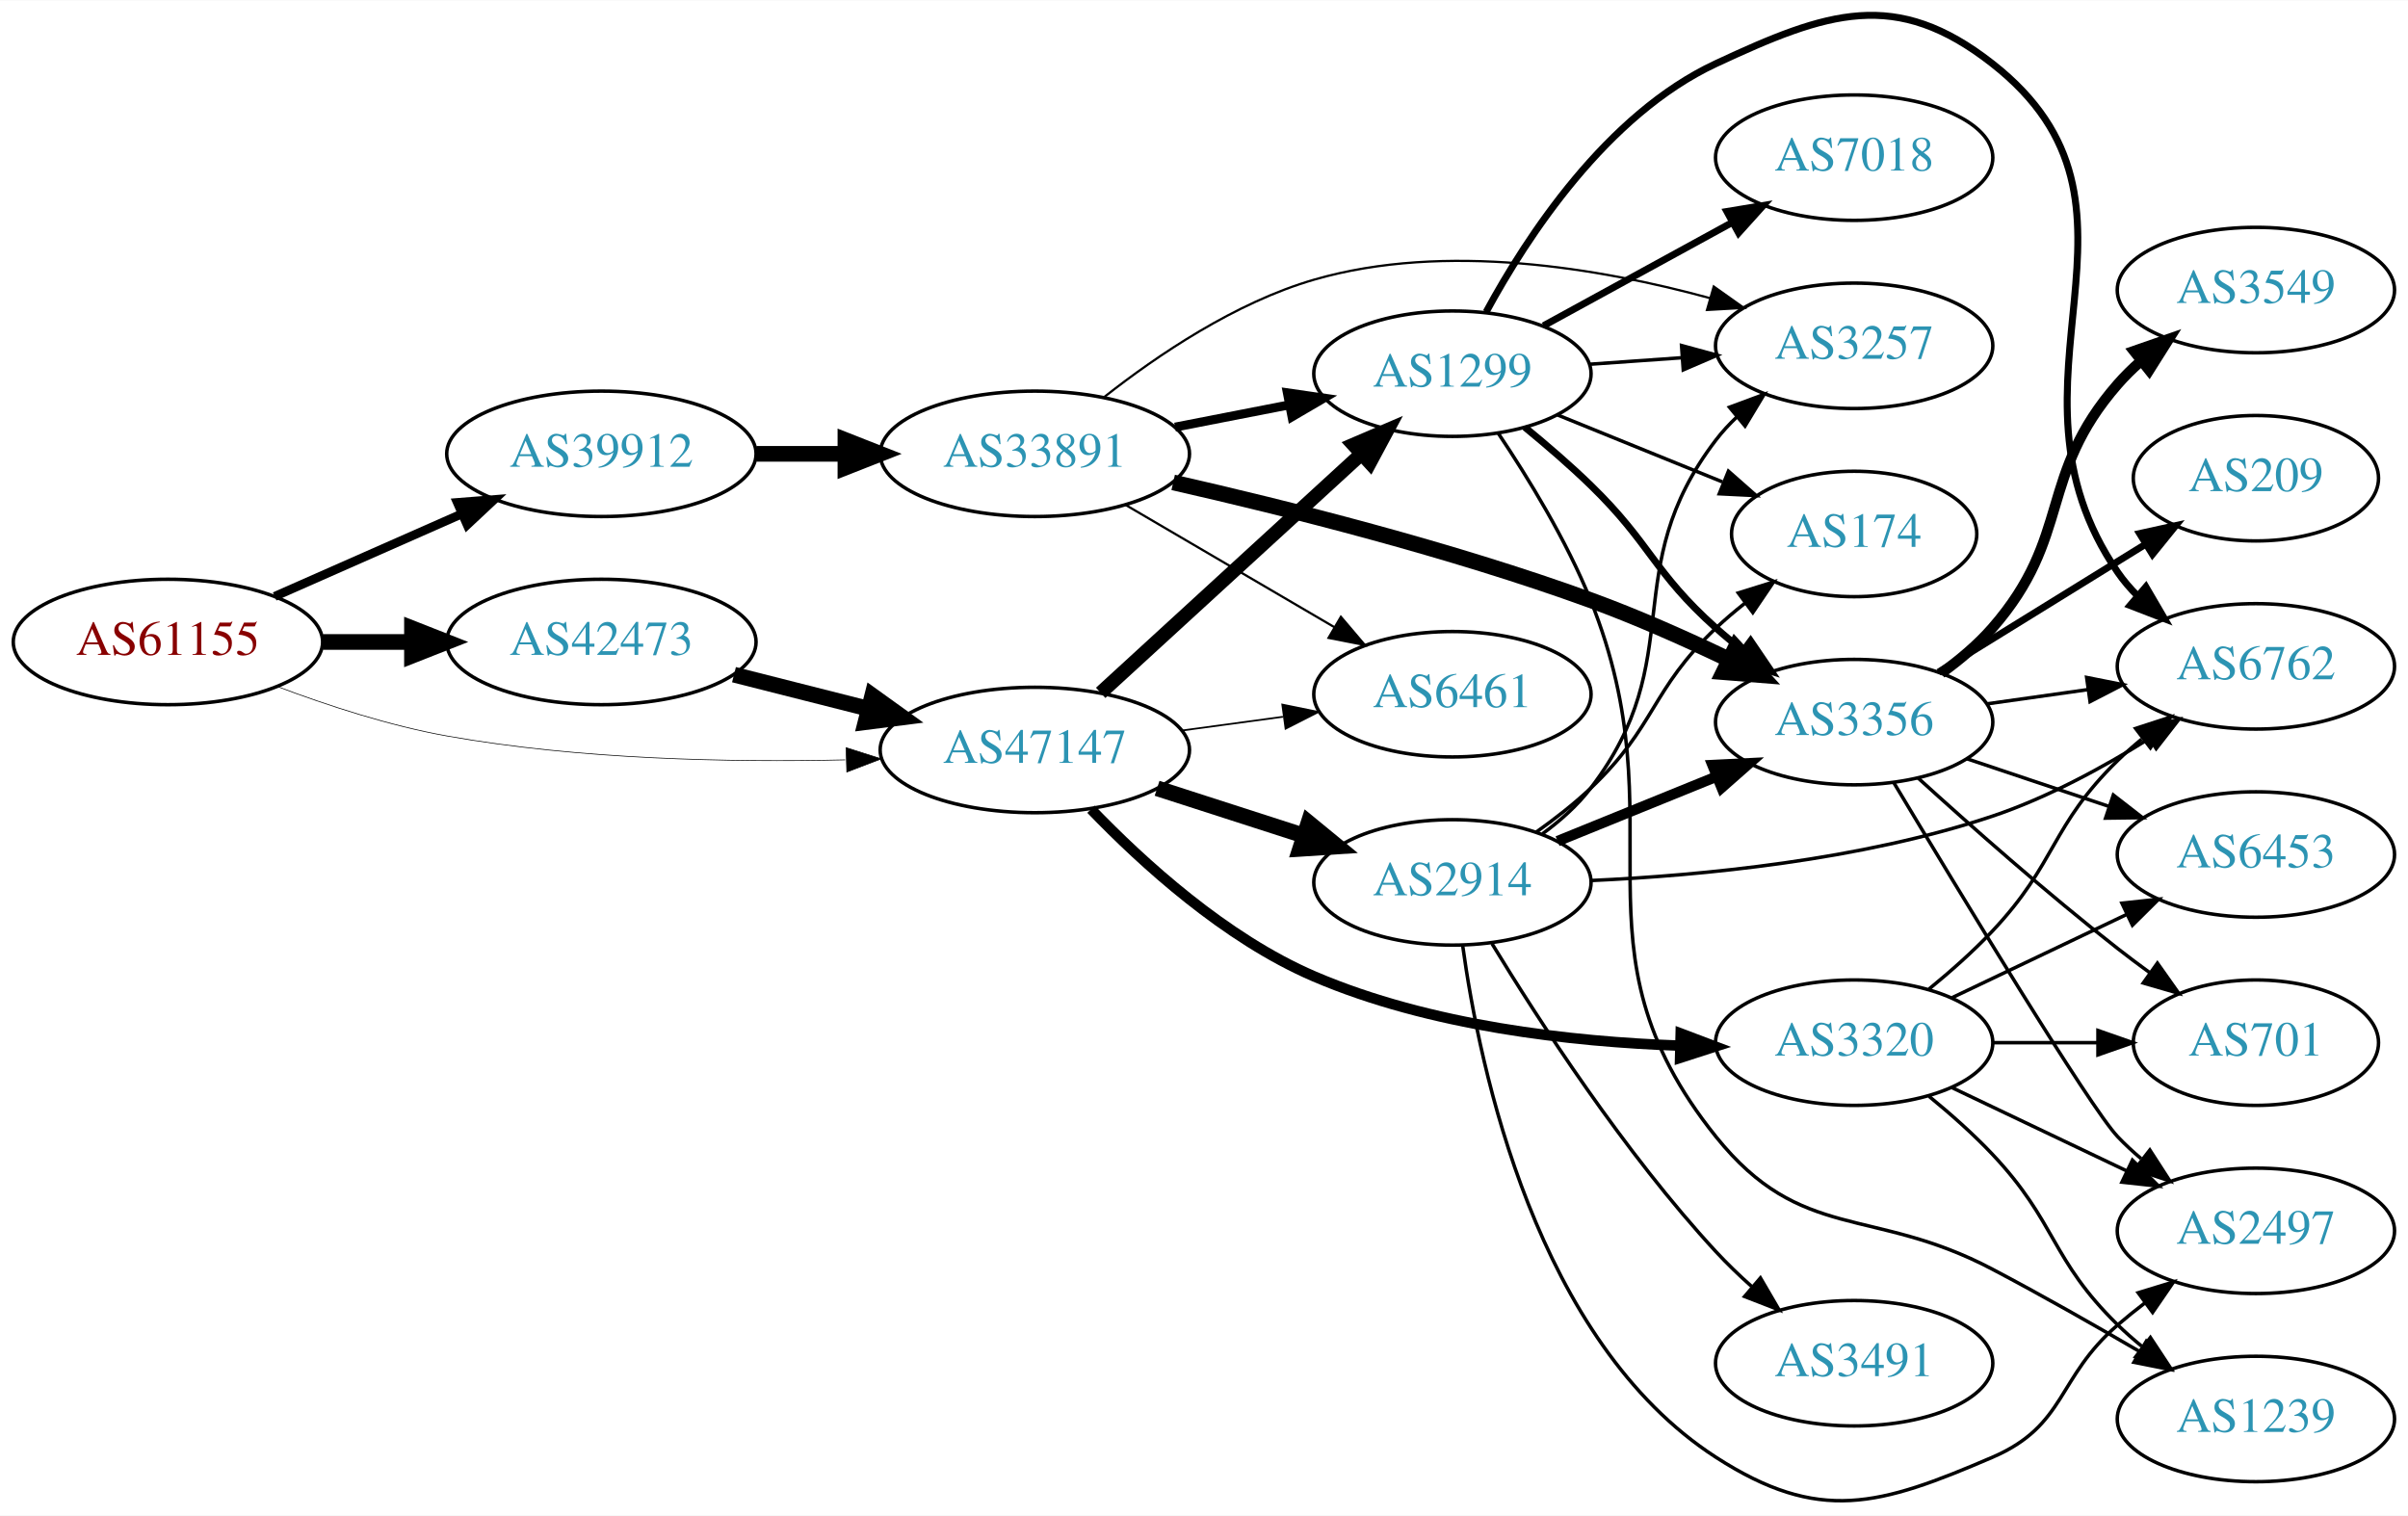
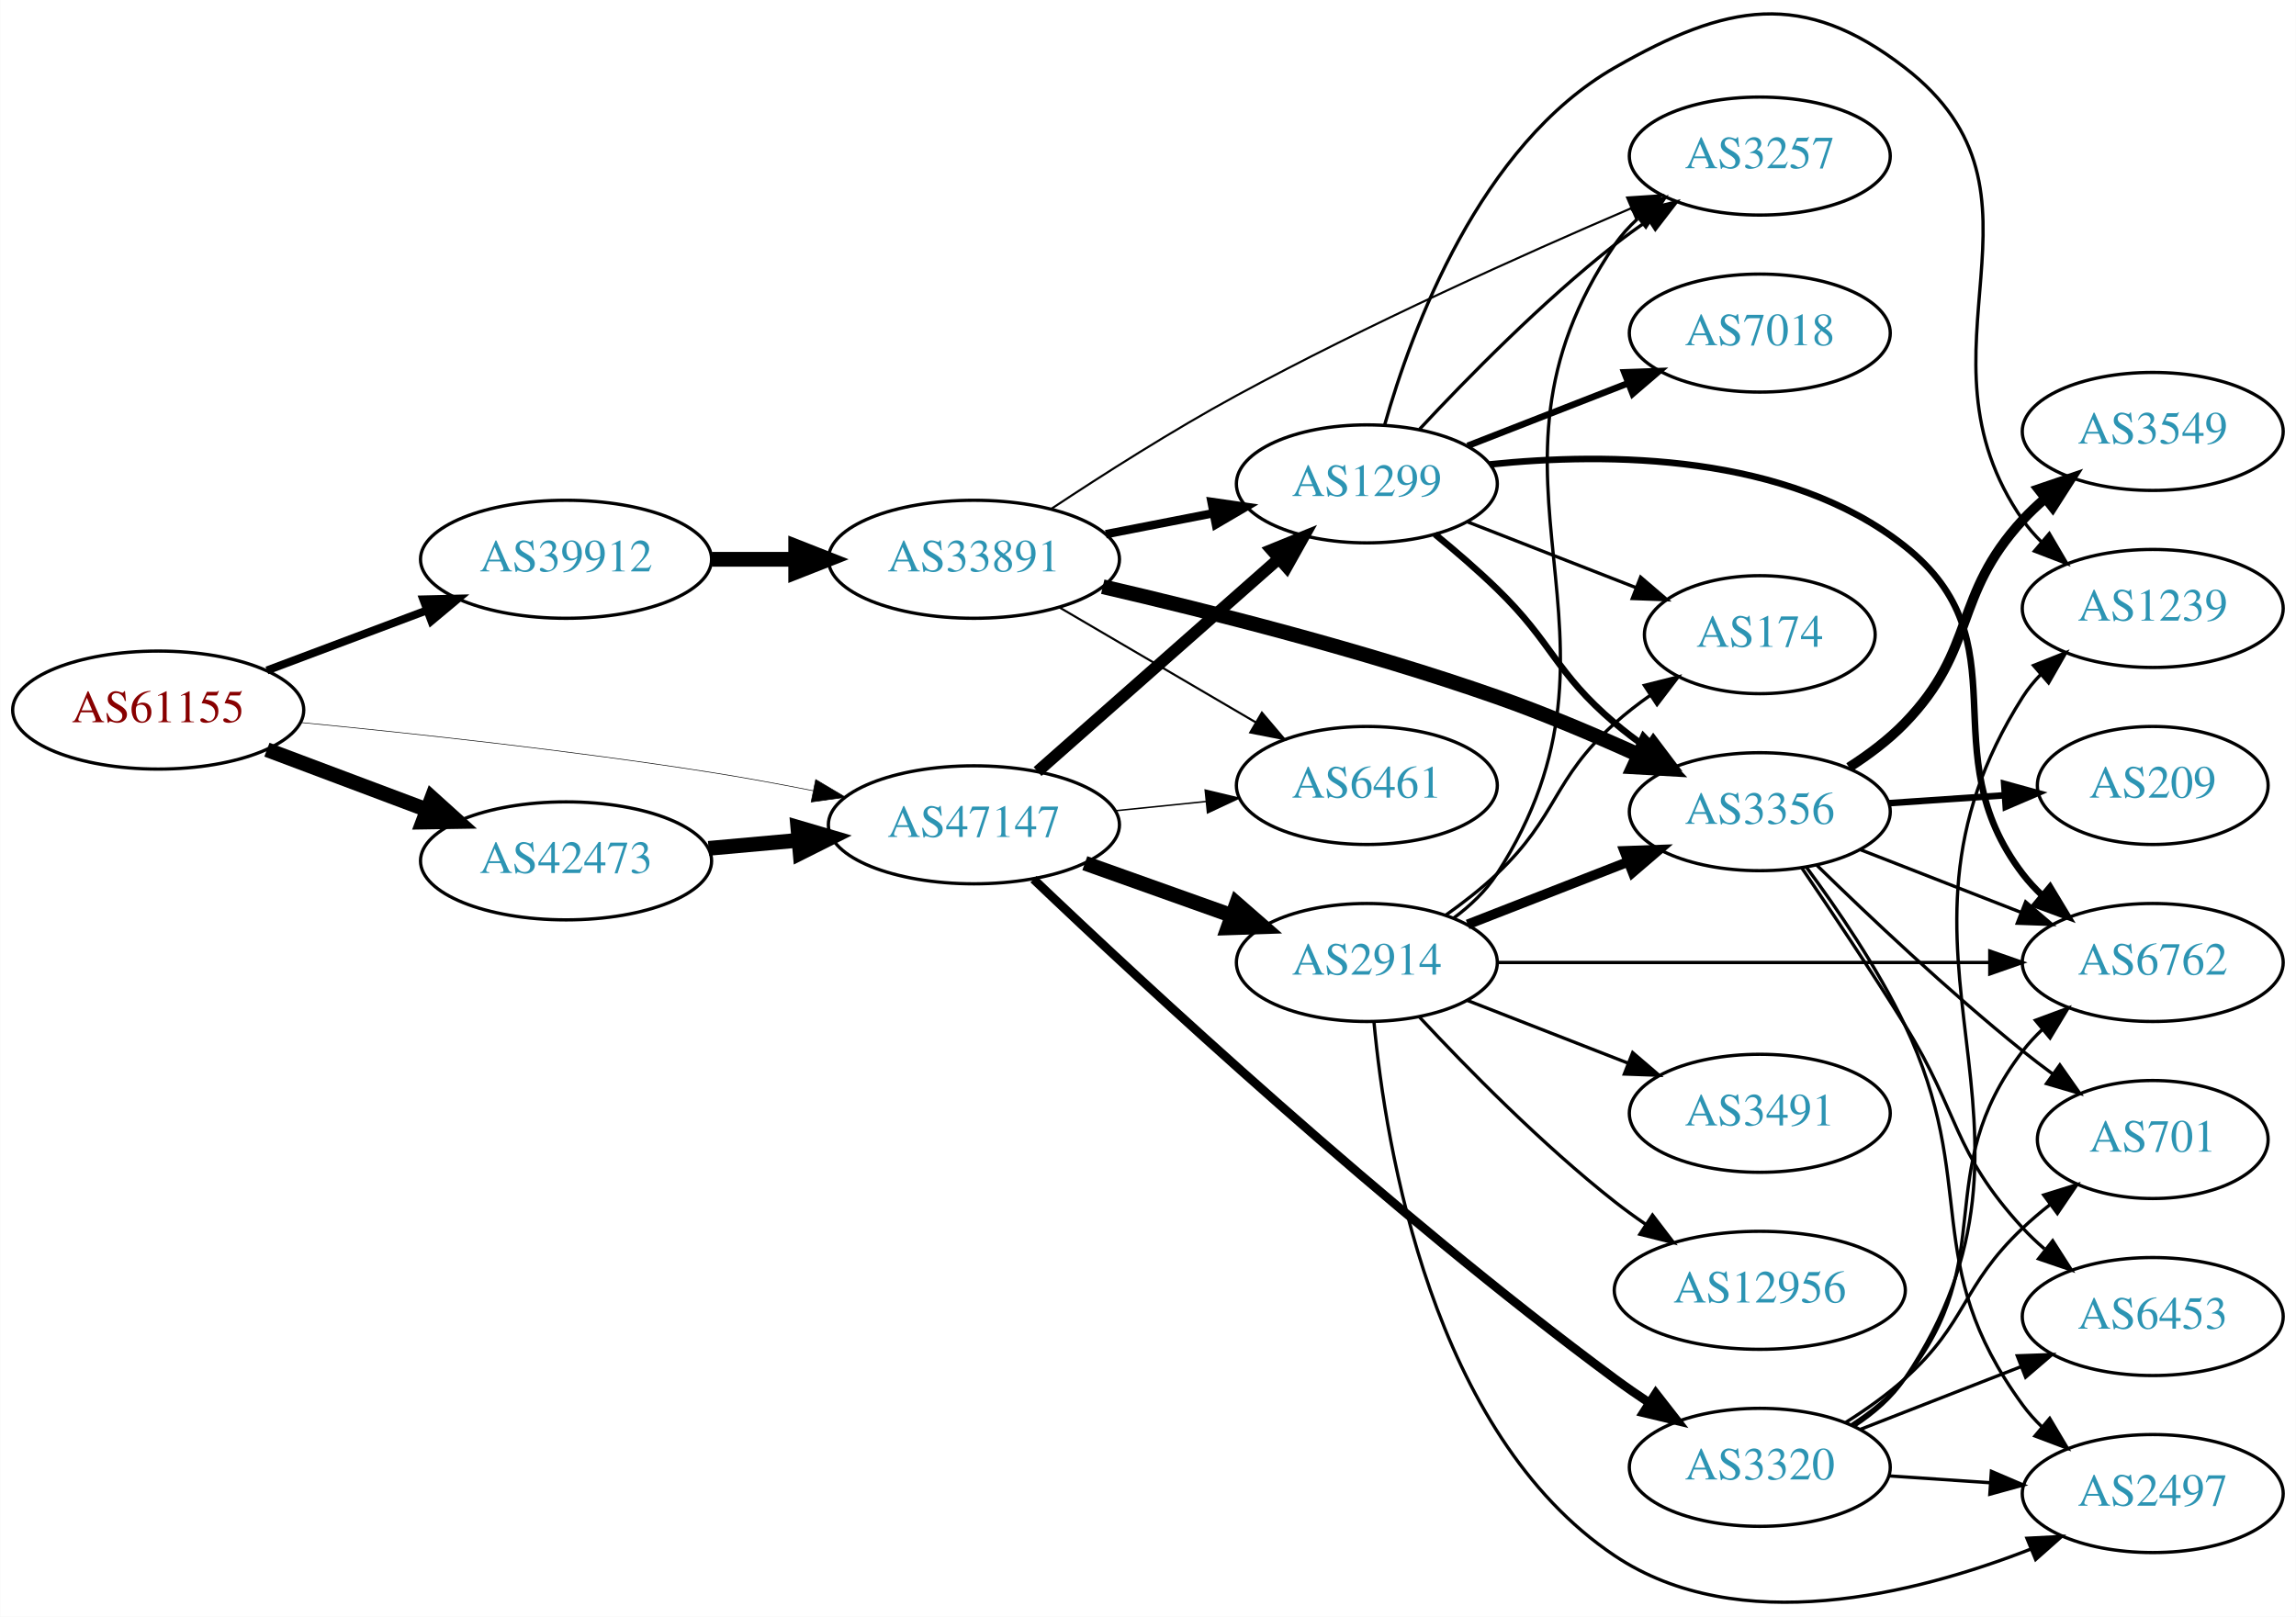
- <svg xmlns="http://www.w3.org/2000/svg" xmlns:xlink="http://www.w3.org/1999/xlink" width="691pt" height="435pt" viewBox="0.00 0.00 691.06 434.87">
-   <g id="graph0" class="graph" transform="scale(1 1) rotate(0) translate(4 430.874)">
-     <polygon fill="white" stroke="none" points="-4,4 -4,-430.874 687.055,-430.874 687.055,4 -4,4" />
+ <svg xmlns="http://www.w3.org/2000/svg" xmlns:xlink="http://www.w3.org/1999/xlink" width="700pt" height="493pt" viewBox="0.00 0.00 700.15 493.18">
+   <g id="graph0" class="graph" transform="scale(1 1) rotate(0) translate(4 489.182)">
+     <polygon fill="white" stroke="none" points="-4,4 -4,-489.182 696.155,-489.182 696.155,4 -4,4" />
    <g id="node1" class="node">
      <g id="a_node1">
        <a xlink:href="/asn/61155" xlink:title="AS61155 ~ CUBiT IT Solutions GmbH [AT]">
-           <ellipse fill="#ffffff" stroke="black" cx="44.196" cy="-246.71" rx="44.393" ry="18" />
-           <text text-anchor="middle" x="44.196" y="-243.01" font-family="Times,serif" font-size="14.00" fill="#880000">AS61155</text>
+           <ellipse fill="#ffffff" stroke="black" cx="44.196" cy="-272.577" rx="44.393" ry="18" />
+           <text text-anchor="middle" x="44.196" y="-268.877" font-family="Times,serif" font-size="14.00" fill="#880000">AS61155</text>
        </a>
      </g>
    </g>
    <g id="node2" class="node">
      <g id="a_node2">
        <a xlink:href="/asn/39912" xlink:title="AS39912 ~ oja.at GmbH [AT]">
-           <ellipse fill="#ffffff" stroke="black" cx="168.588" cy="-300.71" rx="44.393" ry="18" />
-           <text text-anchor="middle" x="168.588" y="-297.01" font-family="Times,serif" font-size="14.00" fill="#2c94b3">AS39912</text>
+           <ellipse fill="#ffffff" stroke="black" cx="168.588" cy="-318.577" rx="44.393" ry="18" />
+           <text text-anchor="middle" x="168.588" y="-314.877" font-family="Times,serif" font-size="14.00" fill="#2c94b3">AS39912</text>
        </a>
      </g>
    </g>
    <g id="edge1" class="edge">
-       <path fill="none" stroke="black" stroke-width="2.543" d="M74.824,-259.782C90.941,-266.893 111.081,-275.779 128.473,-283.452" />
-       <polygon fill="black" stroke="black" stroke-width="2.543" points="127.247,-286.737 137.809,-287.571 130.073,-280.333 127.247,-286.737" />
+       <path fill="none" stroke="black" stroke-width="2.438" d="M77.353,-284.663C92.251,-290.262 110.138,-296.985 126.043,-302.962" />
+       <polygon fill="black" stroke="black" stroke-width="2.438" points="125.054,-306.33 135.646,-306.572 127.517,-299.777 125.054,-306.33" />
    </g>
    <g id="node3" class="node">
      <g id="a_node3">
        <a xlink:href="/asn/42473" xlink:title="AS42473 ~ ANEXIA Internetdienstleistungs GmbH [AT]">
-           <ellipse fill="#ffffff" stroke="black" cx="168.588" cy="-246.71" rx="44.393" ry="18" />
-           <text text-anchor="middle" x="168.588" y="-243.01" font-family="Times,serif" font-size="14.00" fill="#2c94b3">AS42473</text>
+           <ellipse fill="#ffffff" stroke="black" cx="168.588" cy="-226.577" rx="44.393" ry="18" />
+           <text text-anchor="middle" x="168.588" y="-222.877" font-family="Times,serif" font-size="14.00" fill="#2c94b3">AS42473</text>
        </a>
      </g>
    </g>
    <g id="edge2" class="edge">
-       <path fill="none" stroke="black" stroke-width="4.5" d="M88.692,-246.71C96.898,-246.71 105.569,-246.71 114.041,-246.71" />
-       <polygon fill="black" stroke="black" stroke-width="4.5" points="114.233,-250.648 124.233,-246.71 114.233,-242.773 114.233,-250.648" />
+       <path fill="none" stroke="black" stroke-width="4.5" d="M77.353,-260.491C92.251,-254.892 110.138,-248.169 126.043,-242.191" />
+       <polygon fill="black" stroke="black" stroke-width="4.5" points="127.67,-245.786 135.646,-238.582 124.9,-238.414 127.67,-245.786" />
    </g>
    <g id="node4" class="node">
      <g id="a_node4">
        <a xlink:href="/asn/47147" xlink:title="AS47147 ~ ANEXIA Internetdienstleistungs GmbH [AT]">
-           <ellipse fill="#ffffff" stroke="black" cx="292.98" cy="-215.71" rx="44.393" ry="18" />
-           <text text-anchor="middle" x="292.98" y="-212.01" font-family="Times,serif" font-size="14.00" fill="#2c94b3">AS47147</text>
+           <ellipse fill="#ffffff" stroke="black" cx="292.98" cy="-237.577" rx="44.393" ry="18" />
+           <text text-anchor="middle" x="292.98" y="-233.877" font-family="Times,serif" font-size="14.00" fill="#2c94b3">AS47147</text>
        </a>
      </g>
    </g>
    <g id="edge3" class="edge">
-       <path fill="none" stroke="black" stroke-width="0.196" d="M75.462,-233.968C89.987,-228.485 107.802,-222.664 124.392,-219.71 162.14,-212.989 205.419,-212.126 238.54,-212.872" />
-       <polygon fill="black" stroke="black" stroke-width="0.196" points="238.821,-216.381 248.916,-213.165 239.019,-209.384 238.821,-216.381" />
+       <path fill="none" stroke="black" stroke-width="0.188" d="M87.692,-268.783C121.65,-265.505 170.409,-260.247 212.784,-253.577 222.865,-251.99 233.612,-250.013 243.832,-247.996" />
+       <polygon fill="black" stroke="black" stroke-width="0.188" points="244.723,-251.387 253.833,-245.978 243.338,-244.525 244.723,-251.387" />
    </g>
    <g id="node5" class="node">
      <g id="a_node5">
        <a xlink:href="/asn/33891" xlink:title="AS33891 ~ CORE-BACKBONE GMBH GLOBAL NETWORK [DE]">
-           <ellipse fill="#ffffff" stroke="black" cx="292.98" cy="-300.71" rx="44.393" ry="18" />
-           <text text-anchor="middle" x="292.98" y="-297.01" font-family="Times,serif" font-size="14.00" fill="#2c94b3">AS33891</text>
+           <ellipse fill="#ffffff" stroke="black" cx="292.98" cy="-318.577" rx="44.393" ry="18" />
+           <text text-anchor="middle" x="292.98" y="-314.877" font-family="Times,serif" font-size="14.00" fill="#2c94b3">AS33891</text>
        </a>
      </g>
    </g>
    <g id="edge4" class="edge">
-       <path fill="none" stroke="black" stroke-width="4.5" d="M213.084,-300.71C221.29,-300.71 229.961,-300.71 238.434,-300.71" />
-       <polygon fill="black" stroke="black" stroke-width="4.5" points="238.625,-304.648 248.625,-300.71 238.625,-296.773 238.625,-304.648" />
+       <path fill="none" stroke="black" stroke-width="4.5" d="M213.084,-318.577C221.29,-318.577 229.961,-318.577 238.434,-318.577" />
+       <polygon fill="black" stroke="black" stroke-width="4.5" points="238.625,-322.514 248.625,-318.577 238.625,-314.639 238.625,-322.514" />
    </g>
    <g id="edge21" class="edge">
-       <path fill="none" stroke="black" stroke-width="4.5" d="M206.642,-237.325C218.745,-234.26 232.348,-230.814 245.077,-227.59" />
-       <polygon fill="black" stroke="black" stroke-width="4.5" points="246.325,-231.336 255.053,-225.063 244.392,-223.702 246.325,-231.336" />
+       <path fill="none" stroke="black" stroke-width="4.5" d="M212.052,-230.393C220.88,-231.187 230.285,-232.032 239.427,-232.854" />
+       <polygon fill="black" stroke="black" stroke-width="4.5" points="239.28,-236.794 249.592,-233.767 239.985,-228.95 239.28,-236.794" />
+     </g>
+     <g id="node6" class="node">
+       <g id="a_node6">
+         <a xlink:href="/asn/1299" xlink:title="AS1299 ~ Telia Carrier [EU]">
+           <ellipse fill="#ffffff" stroke="black" cx="412.823" cy="-341.577" rx="39.794" ry="18" />
+           <text text-anchor="middle" x="412.823" y="-337.877" font-family="Times,serif" font-size="14.00" fill="#2c94b3">AS1299</text>
+         </a>
+       </g>
+     </g>
+     <g id="edge23" class="edge">
+       <path fill="none" stroke="black" stroke-width="3.6" d="M312.393,-253.827C332.111,-271.228 363.558,-298.981 385.8,-318.611" />
+       <polygon fill="black" stroke="black" stroke-width="3.6" points="383.726,-321.448 393.539,-325.441 388.358,-316.2 383.726,-321.448" />
    </g>
    <g id="node8" class="node">
      <g id="a_node8">
-         <a xlink:href="/asn/1299" xlink:title="AS1299 ~ Telia Carrier [EU]">
-           <ellipse fill="#ffffff" stroke="black" cx="412.823" cy="-323.71" rx="39.794" ry="18" />
-           <text text-anchor="middle" x="412.823" y="-320.01" font-family="Times,serif" font-size="14.00" fill="#2c94b3">AS1299</text>
-         </a>
-       </g>
-     </g>
-     <g id="edge22" class="edge">
-       <path fill="none" stroke="black" stroke-width="4" d="M311.878,-232.113C331.806,-250.377 364.164,-280.032 386.641,-300.632" />
-       <polygon fill="black" stroke="black" stroke-width="4" points="384.406,-303.331 394.143,-307.507 389.135,-298.17 384.406,-303.331" />
-     </g>
-     <g id="node9" class="node">
-       <g id="a_node9">
        <a xlink:href="/asn/6461" xlink:title="AS6461 ~ Zayo Bandwidth [US]">
-           <ellipse fill="#ffffff" stroke="black" cx="412.823" cy="-231.71" rx="39.794" ry="18" />
-           <text text-anchor="middle" x="412.823" y="-228.01" font-family="Times,serif" font-size="14.00" fill="#2c94b3">AS6461</text>
+           <ellipse fill="#ffffff" stroke="black" cx="412.823" cy="-249.577" rx="39.794" ry="18" />
+           <text text-anchor="middle" x="412.823" y="-245.877" font-family="Times,serif" font-size="14.00" fill="#2c94b3">AS6461</text>
        </a>
      </g>
    </g>
    <g id="edge25" class="edge">
-       <path fill="none" stroke="black" stroke-width="0.5" d="M335.196,-221.306C344.554,-222.577 354.57,-223.937 364.171,-225.24" />
-       <polygon fill="black" stroke="black" stroke-width="0.5" points="363.995,-228.748 374.375,-226.626 364.937,-221.812 363.995,-228.748" />
+       <path fill="none" stroke="black" stroke-width="0.45" d="M336.191,-241.875C345.116,-242.784 354.599,-243.75 363.723,-244.679" />
+       <polygon fill="black" stroke="black" stroke-width="0.45" points="363.52,-248.176 373.823,-245.707 364.229,-241.212 363.52,-248.176" />
    </g>
    <g id="node19" class="node">
      <g id="a_node19">
        <a xlink:href="/asn/2914" xlink:title="AS2914 ~ NTT America, Inc. [US]">
-           <ellipse fill="#ffffff" stroke="black" cx="412.823" cy="-177.71" rx="39.794" ry="18" />
-           <text text-anchor="middle" x="412.823" y="-174.01" font-family="Times,serif" font-size="14.00" fill="#2c94b3">AS2914</text>
-         </a>
-       </g>
-     </g>
-     <g id="edge23" class="edge">
-       <path fill="none" stroke="black" stroke-width="4.5" d="M328.065,-204.719C341.193,-200.486 356.334,-195.603 370.102,-191.164" />
-       <polygon fill="black" stroke="black" stroke-width="4.5" points="371.527,-194.841 379.836,-188.025 369.11,-187.346 371.527,-194.841" />
+           <ellipse fill="#ffffff" stroke="black" cx="412.823" cy="-195.577" rx="39.794" ry="18" />
+           <text text-anchor="middle" x="412.823" y="-191.877" font-family="Times,serif" font-size="14.00" fill="#2c94b3">AS2914</text>
+         </a>
+       </g>
+     </g>
+     <g id="edge22" class="edge">
+       <path fill="none" stroke="black" stroke-width="4.5" d="M326.806,-225.877C340.64,-220.947 356.878,-215.16 371.436,-209.971" />
+       <polygon fill="black" stroke="black" stroke-width="4.5" points="373.098,-213.559 381.195,-206.493 370.454,-206.141 373.098,-213.559" />
    </g>
    <g id="node20" class="node">
      <g id="a_node20">
        <a xlink:href="/asn/3320" xlink:title="AS3320 ~ DTAG [DE]">
-           <ellipse fill="#ffffff" stroke="black" cx="528.116" cy="-131.71" rx="39.794" ry="18" />
-           <text text-anchor="middle" x="528.116" y="-128.01" font-family="Times,serif" font-size="14.00" fill="#2c94b3">AS3320</text>
+           <ellipse fill="#ffffff" stroke="black" cx="532.666" cy="-41.577" rx="39.794" ry="18" />
+           <text text-anchor="middle" x="532.666" y="-37.877" font-family="Times,serif" font-size="14.00" fill="#2c94b3">AS3320</text>
        </a>
      </g>
    </g>
    <g id="edge24" class="edge">
-       <path fill="none" stroke="black" stroke-width="3" d="M309.118,-198.709C323.844,-183.389 347.673,-161.644 373.176,-150.71 406.308,-136.505 446.883,-131.961 478.058,-130.858" />
-       <polygon fill="black" stroke="black" stroke-width="3" points="478.334,-134.352 488.245,-130.607 478.162,-127.355 478.334,-134.352" />
-     </g>
-     <g id="node6" class="node">
-       <g id="a_node6">
-         <a xlink:href="/asn/3257" xlink:title="AS3257 ~ GTT [DE]">
-           <ellipse fill="#ffffff" stroke="black" cx="528.116" cy="-331.71" rx="39.794" ry="18" />
-           <text text-anchor="middle" x="528.116" y="-328.01" font-family="Times,serif" font-size="14.00" fill="#2c94b3">AS3257</text>
-         </a>
-       </g>
+       <path fill="none" stroke="black" stroke-width="2.7" d="M311.162,-220.989C344.147,-189.528 419.225,-119.763 488.469,-68.577 491.83,-66.093 495.421,-63.606 499.044,-61.202" />
+       <polygon fill="black" stroke="black" stroke-width="2.7" points="500.947,-64.14 507.46,-55.783 497.157,-58.254 500.947,-64.14" />
    </g>
    <g id="edge5" class="edge">
-       <path fill="none" stroke="black" stroke-width="0.643" d="M312.962,-317.064C328.128,-328.988 350.528,-344.159 373.176,-350.71 410.757,-361.581 455.26,-353.994 486.725,-345.399" />
-       <polygon fill="black" stroke="black" stroke-width="0.643" points="487.818,-348.726 496.458,-342.595 485.88,-342 487.818,-348.726" />
+       <path fill="none" stroke="black" stroke-width="2.571" d="M333.22,-326.235C343.672,-328.275 355.058,-330.498 365.836,-332.601" />
+       <polygon fill="black" stroke="black" stroke-width="2.571" points="365.448,-336.092 375.934,-334.572 366.789,-329.221 365.448,-336.092" />
    </g>
    <g id="node7" class="node">
      <g id="a_node7">
        <a xlink:href="/asn/3356" xlink:title="AS3356 ~ Level 3 Parent, LLC [US]">
-           <ellipse fill="#ffffff" stroke="black" cx="528.116" cy="-223.71" rx="39.794" ry="18" />
-           <text text-anchor="middle" x="528.116" y="-220.01" font-family="Times,serif" font-size="14.00" fill="#2c94b3">AS3356</text>
+           <ellipse fill="#ffffff" stroke="black" cx="532.666" cy="-241.577" rx="39.794" ry="18" />
+           <text text-anchor="middle" x="532.666" y="-237.877" font-family="Times,serif" font-size="14.00" fill="#2c94b3">AS3356</text>
        </a>
      </g>
    </g>
    <g id="edge6" class="edge">
-       <path fill="none" stroke="black" stroke-width="4.5" d="M332.682,-292.502C365.143,-285.133 412.476,-273.252 452.469,-258.71 465.761,-253.877 479.914,-247.561 492.282,-241.626" />
-       <polygon fill="black" stroke="black" stroke-width="4.5" points="494.094,-245.123 501.348,-237.193 490.635,-238.048 494.094,-245.123" />
+       <path fill="none" stroke="black" stroke-width="4.5" d="M332.274,-310.211C364.693,-302.708 412.182,-290.719 452.469,-276.577 466.85,-271.529 482.263,-264.989 495.634,-258.931" />
+       <polygon fill="black" stroke="black" stroke-width="4.5" points="497.529,-262.393 504.965,-254.634 494.235,-255.241 497.529,-262.393" />
    </g>
    <g id="edge7" class="edge">
-       <path fill="none" stroke="black" stroke-width="2.571" d="M333.22,-308.369C343.672,-310.409 355.058,-312.631 365.836,-314.735" />
-       <polygon fill="black" stroke="black" stroke-width="2.571" points="365.448,-318.225 375.934,-316.705 366.789,-311.355 365.448,-318.225" />
+       <path fill="none" stroke="black" stroke-width="0.643" d="M318.972,-303.944C336.469,-293.698 360.022,-279.907 379.028,-268.779" />
+       <polygon fill="black" stroke="black" stroke-width="0.643" points="380.813,-271.79 387.674,-263.717 377.276,-265.749 380.813,-271.79" />
+     </g>
+     <g id="node9" class="node">
+       <g id="a_node9">
+         <a xlink:href="/asn/3257" xlink:title="AS3257 ~ GTT [DE]">
+           <ellipse fill="#ffffff" stroke="black" cx="532.666" cy="-441.577" rx="39.794" ry="18" />
+           <text text-anchor="middle" x="532.666" y="-437.877" font-family="Times,serif" font-size="14.00" fill="#2c94b3">AS3257</text>
+         </a>
+       </g>
    </g>
    <g id="edge8" class="edge">
-       <path fill="none" stroke="black" stroke-width="0.643" d="M318.972,-286.077C336.469,-275.832 360.022,-262.041 379.028,-250.912" />
-       <polygon fill="black" stroke="black" stroke-width="0.643" points="380.813,-253.924 387.674,-245.85 377.276,-247.883 380.813,-253.924" />
-     </g>
-     <g id="node10" class="node">
-       <g id="a_node10">
-         <a xlink:href="/asn/209" xlink:title="AS209 ~ CenturyLink Communications, LLC [US]">
-           <ellipse fill="#ffffff" stroke="black" cx="643.409" cy="-293.71" rx="35.194" ry="18" />
-           <text text-anchor="middle" x="643.409" y="-290.01" font-family="Times,serif" font-size="14.00" fill="#2c94b3">AS209</text>
-         </a>
-       </g>
-     </g>
-     <g id="edge9" class="edge">
-       <path fill="none" stroke="black" stroke-width="2" d="M552.316,-238.045C569.451,-248.632 592.947,-263.149 611.648,-274.704" />
-       <polygon fill="black" stroke="black" stroke-width="2" points="610.048,-277.83 620.395,-280.108 613.727,-271.875 610.048,-277.83" />
+       <path fill="none" stroke="black" stroke-width="0.643" d="M316.718,-334.054C332.295,-344.376 353.599,-357.948 373.176,-368.577 413.107,-390.256 460.65,-411.59 493.18,-425.542" />
+       <polygon fill="black" stroke="black" stroke-width="0.643" points="492.197,-428.927 502.768,-429.627 494.94,-422.487 492.197,-428.927" />
+     </g>
+     <g id="edge18" class="edge">
+       <path fill="none" stroke="black" stroke-width="2" d="M433.608,-326.206C439.826,-321.112 446.596,-315.282 452.469,-309.577 469.863,-292.68 469.992,-284.281 488.469,-268.577 491.491,-266.008 494.78,-263.511 498.149,-261.14" />
+       <polygon fill="black" stroke="black" stroke-width="2" points="500.194,-263.983 506.584,-255.532 496.319,-258.154 500.194,-263.983" />
+     </g>
+     <g id="edge19" class="edge">
+       <path fill="none" stroke="black" d="M428.92,-358.289C443.386,-373.812 466.243,-397.096 488.469,-414.577 491.754,-417.16 495.298,-419.71 498.893,-422.15" />
+       <polygon fill="black" stroke="black" points="496.987,-425.086 507.277,-427.609 500.807,-419.22 496.987,-425.086" />
    </g>
    <g id="node11" class="node">
      <g id="a_node11">
-         <a xlink:href="/asn/6453" xlink:title="AS6453 ~ TATA COMMUNICATIONS (AMERICA) INC [US]">
-           <ellipse fill="#ffffff" stroke="black" cx="643.409" cy="-185.71" rx="39.794" ry="18" />
-           <text text-anchor="middle" x="643.409" y="-182.01" font-family="Times,serif" font-size="14.00" fill="#2c94b3">AS6453</text>
-         </a>
-       </g>
-     </g>
-     <g id="edge10" class="edge">
-       <path fill="none" stroke="black" d="M560.374,-213.226C573.023,-208.983 587.801,-204.026 601.303,-199.498" />
-       <polygon fill="black" stroke="black" points="602.492,-202.791 610.86,-196.292 600.266,-196.154 602.492,-202.791" />
-     </g>
-     <g id="node12" class="node">
-       <g id="a_node12">
        <a xlink:href="/asn/6762" xlink:title="AS6762 ~ TELECOM ITALIA SPARKLE S.p.A. [IT]">
-           <ellipse fill="#ffffff" stroke="black" cx="643.409" cy="-239.71" rx="39.794" ry="18" />
-           <text text-anchor="middle" x="643.409" y="-236.01" font-family="Times,serif" font-size="14.00" fill="#2c94b3">AS6762</text>
-         </a>
-       </g>
-     </g>
-     <g id="edge11" class="edge">
-       <path fill="none" stroke="black" d="M566.212,-228.949C575.504,-230.261 585.596,-231.687 595.303,-233.058" />
-       <polygon fill="black" stroke="black" points="594.838,-236.527 605.229,-234.459 595.817,-229.595 594.838,-236.527" />
-     </g>
-     <g id="node13" class="node">
-       <g id="a_node13">
-         <a xlink:href="/asn/3549" xlink:title="AS3549 ~ Level 3 Parent, LLC [US]">
-           <ellipse fill="#ffffff" stroke="black" cx="643.409" cy="-347.71" rx="39.794" ry="18" />
-           <text text-anchor="middle" x="643.409" y="-344.01" font-family="Times,serif" font-size="14.00" fill="#2c94b3">AS3549</text>
-         </a>
-       </g>
-     </g>
-     <g id="edge12" class="edge">
-       <path fill="none" stroke="black" stroke-width="3" d="M553.094,-237.745C558.334,-241.518 563.562,-245.902 567.762,-250.71 590.778,-277.058 580.747,-294.363 603.762,-320.71 605.731,-322.964 607.926,-325.125 610.242,-327.173" />
-       <polygon fill="black" stroke="black" stroke-width="3" points="608.423,-330.198 618.431,-333.676 612.776,-324.716 608.423,-330.198" />
-     </g>
-     <g id="node14" class="node">
-       <g id="a_node14">
-         <a xlink:href="/asn/701" xlink:title="AS701 ~ UUNET [US]">
-           <ellipse fill="#ffffff" stroke="black" cx="643.409" cy="-131.71" rx="35.194" ry="18" />
-           <text text-anchor="middle" x="643.409" y="-128.01" font-family="Times,serif" font-size="14.00" fill="#2c94b3">AS701</text>
-         </a>
-       </g>
-     </g>
-     <g id="edge13" class="edge">
-       <path fill="none" stroke="black" d="M546.463,-207.668C561.312,-194.166 583.449,-174.577 603.762,-158.71 606.709,-156.408 609.835,-154.068 612.983,-151.776" />
-       <polygon fill="black" stroke="black" points="615.141,-154.537 621.255,-145.884 611.079,-148.835 615.141,-154.537" />
-     </g>
-     <g id="node15" class="node">
-       <g id="a_node15">
-         <a xlink:href="/asn/2497" xlink:title="AS2497 ~ Internet Initiative Japan Inc. [JP]">
-           <ellipse fill="#ffffff" stroke="black" cx="643.409" cy="-77.71" rx="39.794" ry="18" />
-           <text text-anchor="middle" x="643.409" y="-74.01" font-family="Times,serif" font-size="14.00" fill="#2c94b3">AS2497</text>
-         </a>
-       </g>
-     </g>
-     <g id="edge14" class="edge">
-       <path fill="none" stroke="black" d="M539.557,-206.222C558.133,-175.236 595.735,-113.146 603.762,-104.71 605.825,-102.542 608.087,-100.443 610.449,-98.437" />
-       <polygon fill="black" stroke="black" points="612.972,-100.909 618.722,-92.01 608.678,-95.381 612.972,-100.909" />
-     </g>
-     <g id="edge20" class="edge">
-       <path fill="none" stroke="black" d="M452.179,-326.419C460.668,-327.018 469.772,-327.661 478.606,-328.285" />
-       <polygon fill="black" stroke="black" points="478.578,-331.791 488.8,-329.005 479.071,-324.809 478.578,-331.791" />
-     </g>
-     <g id="edge19" class="edge">
-       <path fill="none" stroke="black" stroke-width="2" d="M433.608,-308.34C439.826,-303.246 446.596,-297.416 452.469,-291.71 469.863,-274.813 470.4,-266.882 488.469,-250.71 490.909,-248.527 493.53,-246.367 496.215,-244.276" />
-       <polygon fill="black" stroke="black" stroke-width="2" points="498.394,-247.018 504.351,-238.256 494.231,-241.39 498.394,-247.018" />
-     </g>
-     <g id="edge17" class="edge">
-       <path fill="none" stroke="black" stroke-width="2" d="M422.506,-341.433C434.144,-362.912 457.034,-398.048 488.469,-412.71 520.407,-427.607 540.02,-434.443 567.762,-412.71 620.374,-371.496 565.951,-321.818 603.762,-266.71 605.412,-264.306 607.351,-262.048 609.467,-259.942" />
-       <polygon fill="black" stroke="black" stroke-width="2" points="611.833,-262.525 617.178,-253.377 607.295,-257.195 611.833,-262.525" />
+           <ellipse fill="#ffffff" stroke="black" cx="652.508" cy="-195.577" rx="39.794" ry="18" />
+           <text text-anchor="middle" x="652.508" y="-191.877" font-family="Times,serif" font-size="14.00" fill="#2c94b3">AS6762</text>
+         </a>
+       </g>
+     </g>
+     <g id="edge15" class="edge">
+       <path fill="none" stroke="black" stroke-width="2" d="M450.34,-347.519C486.384,-351.251 541.141,-350.913 576.862,-322.577 613.868,-293.22 584.152,-260.088 612.862,-222.577 614.634,-220.261 616.661,-218.067 618.838,-216.006" />
+       <polygon fill="black" stroke="black" stroke-width="2" points="621.195,-218.599 626.665,-209.525 616.731,-213.207 621.195,-218.599" />
    </g>
    <g id="node16" class="node">
      <g id="a_node16">
        <a xlink:href="/asn/1239" xlink:title="AS1239 ~ Sprint [US]">
-           <ellipse fill="#ffffff" stroke="black" cx="643.409" cy="-23.71" rx="39.794" ry="18" />
-           <text text-anchor="middle" x="643.409" y="-20.01" font-family="Times,serif" font-size="14.00" fill="#2c94b3">AS1239</text>
-         </a>
-       </g>
-     </g>
-     <g id="edge15" class="edge">
-       <path fill="none" stroke="black" d="M426.024,-306.539C434.53,-293.855 445.551,-275.88 452.469,-258.71 478.739,-193.514 444.449,-159.508 488.469,-104.71 512.944,-74.244 533.186,-84.921 567.762,-66.71 581.847,-59.292 597.123,-50.609 610.166,-42.996" />
-       <polygon fill="black" stroke="black" points="611.948,-46.008 618.796,-37.924 608.402,-39.973 611.948,-46.008" />
+           <ellipse fill="#ffffff" stroke="black" cx="652.508" cy="-303.577" rx="39.794" ry="18" />
+           <text text-anchor="middle" x="652.508" y="-299.877" font-family="Times,serif" font-size="14.00" fill="#2c94b3">AS1239</text>
+         </a>
+       </g>
+     </g>
+     <g id="edge16" class="edge">
+       <path fill="none" stroke="black" d="M418.253,-359.571C426.484,-388.615 447.181,-444.952 488.469,-468.577 522.568,-488.087 545.774,-492.595 576.862,-468.577 627.021,-429.824 576.65,-382.6 612.862,-330.577 614.527,-328.184 616.478,-325.934 618.602,-323.833" />
+       <polygon fill="black" stroke="black" points="620.967,-326.417 626.328,-317.279 616.438,-321.079 620.967,-326.417" />
    </g>
    <g id="node17" class="node">
      <g id="a_node17">
        <a xlink:href="/asn/7018" xlink:title="AS7018 ~ AT&amp;T Services, Inc. [US]">
-           <ellipse fill="#ffffff" stroke="black" cx="528.116" cy="-385.71" rx="39.794" ry="18" />
-           <text text-anchor="middle" x="528.116" y="-382.01" font-family="Times,serif" font-size="14.00" fill="#2c94b3">AS7018</text>
-         </a>
-       </g>
-     </g>
-     <g id="edge16" class="edge">
-       <path fill="none" stroke="black" stroke-width="2" d="M438.966,-337.47C454.807,-346.139 475.468,-357.446 492.805,-366.933" />
-       <polygon fill="black" stroke="black" stroke-width="2" points="491.59,-370.258 502.043,-371.989 494.951,-364.118 491.59,-370.258" />
+           <ellipse fill="#ffffff" stroke="black" cx="532.666" cy="-387.577" rx="39.794" ry="18" />
+           <text text-anchor="middle" x="532.666" y="-383.877" font-family="Times,serif" font-size="14.00" fill="#2c94b3">AS7018</text>
+         </a>
+       </g>
+     </g>
+     <g id="edge17" class="edge">
+       <path fill="none" stroke="black" stroke-width="2" d="M443.56,-353.185C458.353,-358.959 476.431,-366.016 492.352,-372.231" />
+       <polygon fill="black" stroke="black" stroke-width="2" points="491.35,-375.597 501.938,-375.973 493.896,-369.076 491.35,-375.597" />
    </g>
    <g id="node18" class="node">
      <g id="a_node18">
        <a xlink:href="/asn/174" xlink:title="AS174 ~ Cogent Communications [US]">
-           <ellipse fill="#ffffff" stroke="black" cx="528.116" cy="-277.71" rx="35.194" ry="18" />
-           <text text-anchor="middle" x="528.116" y="-274.01" font-family="Times,serif" font-size="14.00" fill="#2c94b3">AS174</text>
-         </a>
-       </g>
-     </g>
-     <g id="edge18" class="edge">
-       <path fill="none" stroke="black" d="M442.999,-311.864C457.412,-306.012 474.956,-298.888 490.286,-292.664" />
-       <polygon fill="black" stroke="black" points="492.035,-295.731 499.984,-288.726 489.402,-289.246 492.035,-295.731" />
-     </g>
-     <g id="edge31" class="edge">
-       <path fill="none" stroke="black" d="M438.666,-191.658C443.747,-195.384 448.689,-199.771 452.469,-204.71 481.179,-242.221 459.76,-267.199 488.469,-304.71 490.242,-307.026 492.269,-309.219 494.446,-311.281" />
-       <polygon fill="black" stroke="black" points="492.338,-314.08 502.273,-317.762 496.803,-308.688 492.338,-314.08" />
+           <ellipse fill="#ffffff" stroke="black" cx="532.666" cy="-295.577" rx="35.194" ry="18" />
+           <text text-anchor="middle" x="532.666" y="-291.877" font-family="Times,serif" font-size="14.00" fill="#2c94b3">AS174</text>
+         </a>
+       </g>
+     </g>
+     <g id="edge20" class="edge">
+       <path fill="none" stroke="black" d="M443.56,-329.969C459.177,-323.873 478.454,-316.348 494.99,-309.893" />
+       <polygon fill="black" stroke="black" points="496.319,-313.132 504.362,-306.235 493.774,-306.611 496.319,-313.132" />
+     </g>
+     <g id="node10" class="node">
+       <g id="a_node10">
+         <a xlink:href="/asn/3549" xlink:title="AS3549 ~ Level 3 Parent, LLC [US]">
+           <ellipse fill="#ffffff" stroke="black" cx="652.508" cy="-357.577" rx="39.794" ry="18" />
+           <text text-anchor="middle" x="652.508" y="-353.877" font-family="Times,serif" font-size="14.00" fill="#2c94b3">AS3549</text>
+         </a>
+       </g>
+     </g>
+     <g id="edge9" class="edge">
+       <path fill="none" stroke="black" stroke-width="3" d="M559.866,-255.106C565.877,-258.95 571.941,-263.493 576.862,-268.577 599.023,-291.472 591.293,-307.122 612.862,-330.577 614.887,-332.78 617.123,-334.904 619.466,-336.927" />
+       <polygon fill="black" stroke="black" stroke-width="3" points="617.676,-339.971 627.706,-343.385 621.994,-334.461 617.676,-339.971" />
+     </g>
+     <g id="edge10" class="edge">
+       <path fill="none" stroke="black" d="M563.402,-229.969C578.196,-224.194 596.273,-217.138 612.195,-210.923" />
+       <polygon fill="black" stroke="black" points="613.738,-214.078 621.781,-207.181 611.193,-207.557 613.738,-214.078" />
+     </g>
+     <g id="node12" class="node">
+       <g id="a_node12">
+         <a xlink:href="/asn/701" xlink:title="AS701 ~ UUNET [US]">
+           <ellipse fill="#ffffff" stroke="black" cx="652.508" cy="-141.577" rx="35.194" ry="18" />
+           <text text-anchor="middle" x="652.508" y="-137.877" font-family="Times,serif" font-size="14.00" fill="#2c94b3">AS701</text>
+         </a>
+       </g>
+     </g>
+     <g id="edge11" class="edge">
+       <path fill="none" stroke="black" d="M550.072,-225.23C565.693,-209.966 590.129,-186.857 612.862,-168.577 615.776,-166.233 618.881,-163.867 622.015,-161.559" />
+       <polygon fill="black" stroke="black" points="624.179,-164.315 630.272,-155.647 620.104,-158.623 624.179,-164.315" />
+     </g>
+     <g id="node13" class="node">
+       <g id="a_node13">
+         <a xlink:href="/asn/209" xlink:title="AS209 ~ CenturyLink Communications, LLC [US]">
+           <ellipse fill="#ffffff" stroke="black" cx="652.508" cy="-249.577" rx="35.194" ry="18" />
+           <text text-anchor="middle" x="652.508" y="-245.877" font-family="Times,serif" font-size="14.00" fill="#2c94b3">AS209</text>
+         </a>
+       </g>
+     </g>
+     <g id="edge12" class="edge">
+       <path fill="none" stroke="black" stroke-width="2" d="M571.926,-244.174C583.257,-244.943 595.756,-245.792 607.424,-246.584" />
+       <polygon fill="black" stroke="black" stroke-width="2" points="607.2,-250.077 617.414,-247.262 607.675,-243.093 607.2,-250.077" />
+     </g>
+     <g id="node14" class="node">
+       <g id="a_node14">
+         <a xlink:href="/asn/2497" xlink:title="AS2497 ~ Internet Initiative Japan Inc. [JP]">
+           <ellipse fill="#ffffff" stroke="black" cx="652.508" cy="-33.577" rx="39.794" ry="18" />
+           <text text-anchor="middle" x="652.508" y="-29.877" font-family="Times,serif" font-size="14.00" fill="#2c94b3">AS2497</text>
+         </a>
+       </g>
+     </g>
+     <g id="edge13" class="edge">
+       <path fill="none" stroke="black" d="M546.82,-224.725C556.215,-212.052 568.602,-193.954 576.862,-176.577 600.036,-127.823 581.017,-104.165 612.862,-60.577 614.582,-58.222 616.571,-56 618.722,-53.919" />
+       <polygon fill="black" stroke="black" points="621.084,-56.507 626.5,-47.401 616.587,-51.142 621.084,-56.507" />
+     </g>
+     <g id="node15" class="node">
+       <g id="a_node15">
+         <a xlink:href="/asn/6453" xlink:title="AS6453 ~ TATA COMMUNICATIONS (AMERICA) INC [US]">
+           <ellipse fill="#ffffff" stroke="black" cx="652.508" cy="-87.577" rx="39.794" ry="18" />
+           <text text-anchor="middle" x="652.508" y="-83.877" font-family="Times,serif" font-size="14.00" fill="#2c94b3">AS6453</text>
+         </a>
+       </g>
+     </g>
+     <g id="edge14" class="edge">
+       <path fill="none" stroke="black" d="M545.504,-224.381C554.351,-211.384 566.63,-193.031 576.862,-176.577 593.687,-149.518 591.293,-138.031 612.862,-114.577 614.887,-112.374 617.123,-110.25 619.466,-108.226" />
+       <polygon fill="black" stroke="black" points="621.994,-110.692 627.706,-101.769 617.676,-105.183 621.994,-110.692" />
+     </g>
+     <g id="edge27" class="edge">
+       <path fill="none" stroke="black" stroke-width="3" d="M443.56,-207.185C458.353,-212.959 476.431,-220.016 492.352,-226.231" />
+       <polygon fill="black" stroke="black" stroke-width="3" points="491.35,-229.597 501.938,-229.973 493.896,-223.076 491.35,-229.597" />
+     </g>
+     <g id="edge30" class="edge">
+       <path fill="none" stroke="black" d="M439.27,-209.099C444.32,-212.848 449.096,-217.351 452.469,-222.577 499.552,-295.522 439.536,-342.86 488.469,-414.577 490.413,-417.426 492.768,-420.034 495.362,-422.407" />
+       <polygon fill="black" stroke="black" points="493.639,-425.498 503.695,-428.833 497.914,-419.955 493.639,-425.498" />
    </g>
    <g id="edge29" class="edge">
-       <path fill="none" stroke="black" stroke-width="3" d="M442.999,-189.556C456.874,-195.19 473.652,-202.002 488.561,-208.056" />
-       <polygon fill="black" stroke="black" stroke-width="3" points="487.457,-211.385 498.039,-211.904 490.09,-204.899 487.457,-211.385" />
+       <path fill="none" stroke="black" d="M452.54,-195.577C493.459,-195.577 558.099,-195.577 602.533,-195.577" />
+       <polygon fill="black" stroke="black" points="602.807,-199.077 612.807,-195.577 602.807,-192.077 602.807,-199.077" />
+     </g>
+     <g id="edge28" class="edge">
+       <path fill="none" stroke="black" d="M414.996,-177.391C418.543,-139.371 432.68,-51.916 488.469,-14.577 526.135,10.633 579.93,-2.816 615.274,-16.618" />
+       <polygon fill="black" stroke="black" points="614.144,-19.938 624.724,-20.488 616.797,-13.46 614.144,-19.938" />
    </g>
    <g id="edge26" class="edge">
-       <path fill="none" stroke="black" d="M452.719,-178.253C484.42,-179.695 529.966,-184.071 567.762,-196.71 583.436,-201.951 599.486,-210.679 612.668,-218.908" />
-       <polygon fill="black" stroke="black" points="610.996,-221.994 621.296,-224.475 614.791,-216.112 610.996,-221.994" />
-     </g>
-     <g id="edge28" class="edge">
-       <path fill="none" stroke="black" d="M415.743,-159.731C420.607,-124.286 436.951,-45.948 488.469,-12.71 518.082,6.395 535.389,1.215 567.762,-12.71 589.134,-21.903 586.136,-35.526 603.762,-50.71 606.243,-52.847 608.892,-54.975 611.596,-57.045" />
-       <polygon fill="black" stroke="black" points="609.626,-59.941 619.76,-63.032 613.765,-54.296 609.626,-59.941" />
-     </g>
-     <g id="edge27" class="edge">
-       <path fill="none" stroke="black" d="M436.765,-192.063C442.159,-195.882 447.716,-200.207 452.469,-204.71 471.318,-222.563 469.621,-232.857 488.469,-250.71 491.043,-253.148 493.852,-255.534 496.743,-257.815" />
-       <polygon fill="black" stroke="black" points="494.865,-260.779 504.981,-263.926 499.035,-255.157 494.865,-260.779" />
+       <path fill="none" stroke="black" d="M436.765,-209.93C442.159,-213.749 447.716,-218.074 452.469,-222.577 471.318,-240.43 469.171,-251.212 488.469,-268.577 491.814,-271.586 495.535,-274.466 499.351,-277.148" />
+       <polygon fill="black" stroke="black" points="497.471,-280.101 507.748,-282.68 501.323,-274.256 497.471,-280.101" />
    </g>
    <g id="node21" class="node">
      <g id="a_node21">
        <a xlink:href="/asn/3491" xlink:title="AS3491 ~ PCCW Global, Inc. [US]">
-           <ellipse fill="#ffffff" stroke="black" cx="528.116" cy="-39.71" rx="39.794" ry="18" />
-           <text text-anchor="middle" x="528.116" y="-36.01" font-family="Times,serif" font-size="14.00" fill="#2c94b3">AS3491</text>
-         </a>
-       </g>
-     </g>
-     <g id="edge30" class="edge">
-       <path fill="none" stroke="black" d="M424.169,-160.142C437.523,-138.212 462.183,-100.132 488.469,-71.71 491.615,-68.309 495.122,-64.939 498.704,-61.736" />
-       <polygon fill="black" stroke="black" points="501.219,-64.191 506.555,-55.038 496.676,-58.865 501.219,-64.191" />
+           <ellipse fill="#ffffff" stroke="black" cx="532.666" cy="-149.577" rx="39.794" ry="18" />
+           <text text-anchor="middle" x="532.666" y="-145.877" font-family="Times,serif" font-size="14.00" fill="#2c94b3">AS3491</text>
+         </a>
+       </g>
+     </g>
+     <g id="edge31" class="edge">
+       <path fill="none" stroke="black" d="M443.56,-183.969C458.353,-178.194 476.431,-171.138 492.352,-164.923" />
+       <polygon fill="black" stroke="black" points="493.896,-168.078 501.938,-161.181 491.35,-161.557 493.896,-168.078" />
+     </g>
+     <g id="node22" class="node">
+       <g id="a_node22">
+         <a xlink:href="/asn/12956" xlink:title="AS12956 ~ TELXIUS [ES]">
+           <ellipse fill="#ffffff" stroke="black" cx="532.666" cy="-95.577" rx="44.393" ry="18" />
+           <text text-anchor="middle" x="532.666" y="-91.877" font-family="Times,serif" font-size="14.00" fill="#2c94b3">AS12956</text>
+         </a>
+       </g>
+     </g>
+     <g id="edge32" class="edge">
+       <path fill="none" stroke="black" d="M428.92,-178.864C443.386,-163.341 466.243,-140.058 488.469,-122.577 491.424,-120.253 494.588,-117.957 497.81,-115.743" />
+       <polygon fill="black" stroke="black" points="499.941,-118.531 506.374,-110.113 496.095,-112.682 499.941,-118.531" />
+     </g>
+     <g id="edge37" class="edge">
+       <path fill="none" stroke="black" d="M560.544,-54.507C566.535,-58.369 572.419,-63.07 576.862,-68.577 606.522,-105.341 584.152,-131.066 612.862,-168.577 614.634,-170.892 616.661,-173.086 618.838,-175.147" />
+       <polygon fill="black" stroke="black" points="616.731,-177.946 626.665,-181.629 621.195,-172.555 616.731,-177.946" />
+     </g>
+     <g id="edge36" class="edge">
+       <path fill="none" stroke="black" d="M558.934,-55.318C565.101,-59.213 571.471,-63.726 576.862,-68.577 596.16,-85.942 594.013,-96.724 612.862,-114.577 615.435,-117.015 618.244,-119.4 621.136,-121.682" />
+       <polygon fill="black" stroke="black" points="619.257,-124.646 629.373,-127.793 623.427,-119.024 619.257,-124.646" />
+     </g>
+     <g id="edge33" class="edge">
+       <path fill="none" stroke="black" d="M571.926,-38.979C581.805,-38.309 592.571,-37.578 602.901,-36.877" />
+       <polygon fill="black" stroke="black" points="603.297,-40.358 613.037,-36.188 602.823,-33.374 603.297,-40.358" />
    </g>
    <g id="edge35" class="edge">
-       <path fill="none" stroke="black" d="M556.252,-144.645C571.246,-151.791 590.067,-160.762 606.291,-168.495" />
-       <polygon fill="black" stroke="black" points="604.961,-171.738 615.494,-172.881 607.973,-165.419 604.961,-171.738" />
-     </g>
-     <g id="edge36" class="edge">
-       <path fill="none" stroke="black" d="M549.604,-147.106C555.724,-152.109 562.262,-157.882 567.762,-163.71 586.309,-183.364 584.428,-193.831 603.762,-212.71 605.903,-214.801 608.221,-216.845 610.622,-218.814" />
-       <polygon fill="black" stroke="black" points="608.889,-221.894 618.964,-225.171 613.132,-216.326 608.889,-221.894" />
-     </g>
-     <g id="edge32" class="edge">
-       <path fill="none" stroke="black" d="M567.788,-131.71C577.493,-131.71 587.984,-131.71 597.947,-131.71" />
-       <polygon fill="black" stroke="black" points="598.083,-135.21 608.083,-131.71 598.083,-128.21 598.083,-135.21" />
+       <path fill="none" stroke="black" d="M563.402,-53.185C578.196,-58.959 596.273,-66.016 612.195,-72.231" />
+       <polygon fill="black" stroke="black" points="611.193,-75.597 621.781,-75.973 613.738,-69.076 611.193,-75.597" />
    </g>
    <g id="edge34" class="edge">
-       <path fill="none" stroke="black" d="M556.252,-118.776C571.246,-111.629 590.067,-102.658 606.291,-94.926" />
-       <polygon fill="black" stroke="black" points="607.973,-98.001 615.494,-90.539 604.961,-91.682 607.973,-98.001" />
-     </g>
-     <g id="edge33" class="edge">
-       <path fill="none" stroke="black" d="M549.604,-116.314C555.724,-111.311 562.262,-105.539 567.762,-99.71 586.309,-80.056 584.428,-69.59 603.762,-50.71 605.903,-48.62 608.221,-46.575 610.622,-44.607" />
-       <polygon fill="black" stroke="black" points="613.132,-47.094 618.964,-38.249 608.889,-41.527 613.132,-47.094" />
+       <path fill="none" stroke="black" d="M561.694,-54.281C567.5,-58.109 573.014,-62.852 576.862,-68.577 629.196,-146.442 562.536,-197.398 612.862,-276.577 614.426,-279.038 616.303,-281.336 618.376,-283.471" />
+       <polygon fill="black" stroke="black" points="616.159,-286.181 626.006,-290.089 620.745,-280.893 616.159,-286.181" />
    </g>
  </g>
</svg>
